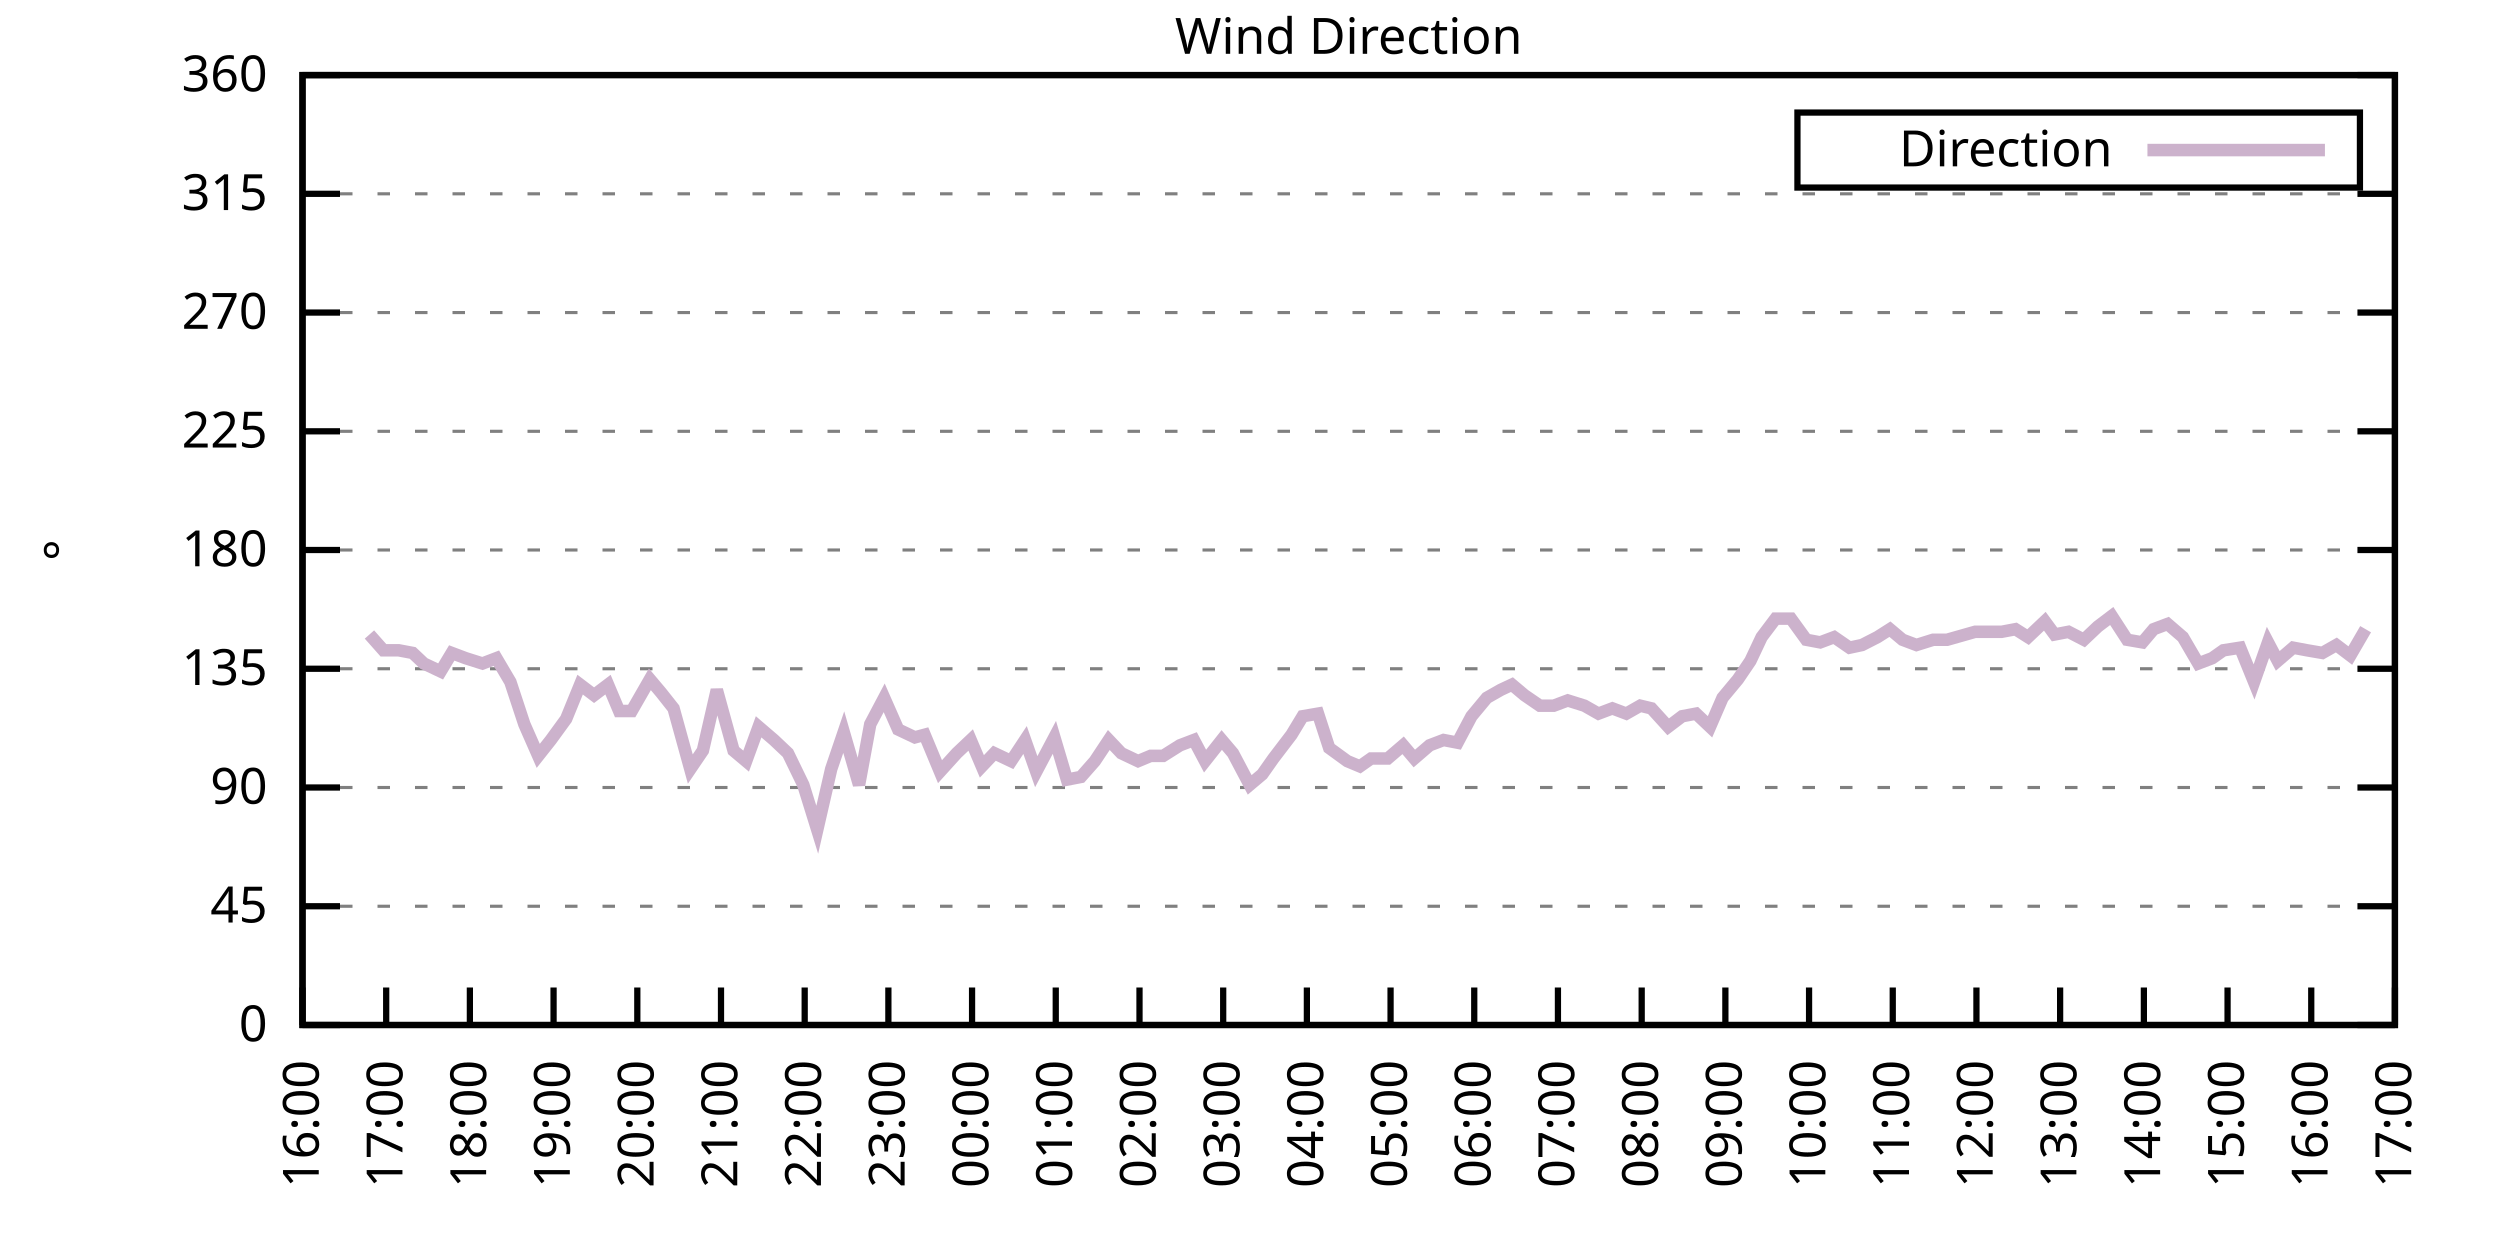
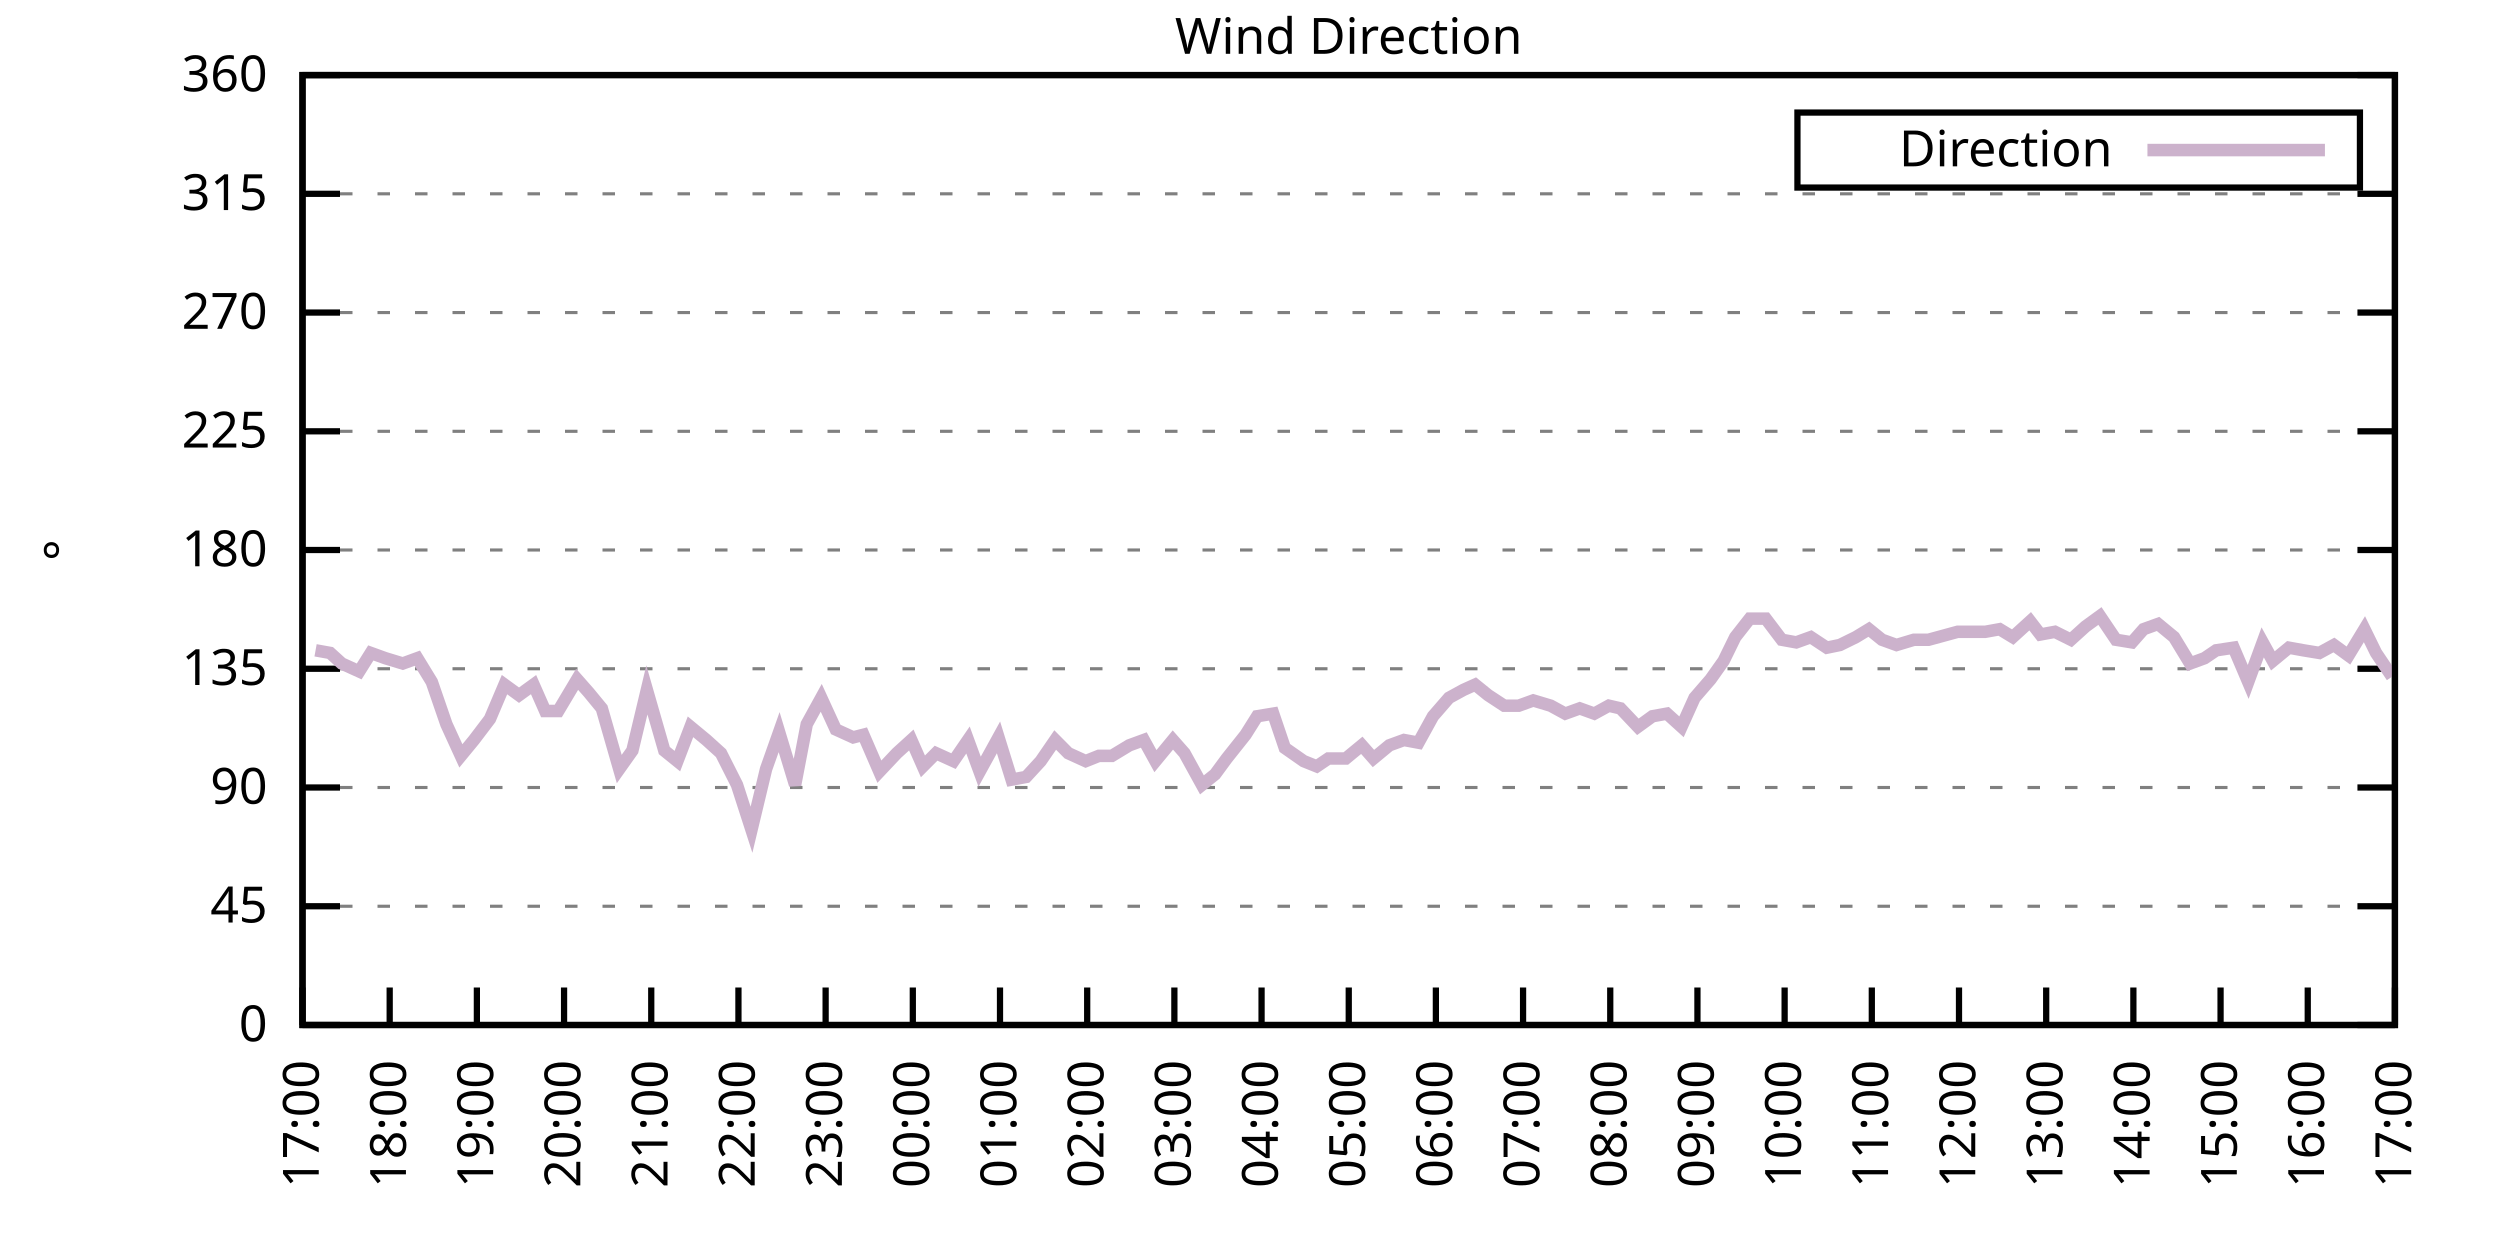
<svg xmlns="http://www.w3.org/2000/svg" xmlns:xlink="http://www.w3.org/1999/xlink" width="400" height="200" viewBox="0 0 400 200">
  <g id="gnuplot_canvas">
    <rect x="0" y="0" width="400" height="200" fill="none" />
    <defs>
      <circle id="gpDot" r="0.5" stroke-width="0.5" stroke="currentColor" />
      <path id="gpPt0" stroke-width="0.333" stroke="currentColor" d="M-1,0 h2 M0,-1 v2" />
      <path id="gpPt1" stroke-width="0.333" stroke="currentColor" d="M-1,-1 L1,1 M1,-1 L-1,1" />
      <path id="gpPt2" stroke-width="0.333" stroke="currentColor" d="M-1,0 L1,0 M0,-1 L0,1 M-1,-1 L1,1 M-1,1 L1,-1" />
      <rect id="gpPt3" stroke-width="0.333" stroke="currentColor" x="-1" y="-1" width="2" height="2" />
      <rect id="gpPt4" stroke-width="0.333" stroke="currentColor" fill="currentColor" x="-1" y="-1" width="2" height="2" />
      <circle id="gpPt5" stroke-width="0.333" stroke="currentColor" cx="0" cy="0" r="1" />
      <use xlink:href="#gpPt5" id="gpPt6" fill="currentColor" stroke="none" />
      <path id="gpPt7" stroke-width="0.333" stroke="currentColor" d="M0,-1.33 L-1.33,0.67 L1.33,0.67 z" />
      <use xlink:href="#gpPt7" id="gpPt8" fill="currentColor" stroke="none" />
      <use xlink:href="#gpPt7" id="gpPt9" stroke="currentColor" transform="rotate(180)" />
      <use xlink:href="#gpPt9" id="gpPt10" fill="currentColor" stroke="none" />
      <use xlink:href="#gpPt3" id="gpPt11" stroke="currentColor" transform="rotate(45)" />
      <use xlink:href="#gpPt11" id="gpPt12" fill="currentColor" stroke="none" />
      <path id="gpPt13" stroke-width="0.333" stroke="currentColor" d="M0,1.330 L1.265,0.411 L0.782,-1.067 L-0.782,-1.076 L-1.265,0.411 z" />
      <use xlink:href="#gpPt13" id="gpPt14" fill="currentColor" stroke="none" />
      <filter id="textbox" filterUnits="objectBoundingBox" x="0" y="0" height="1" width="1">
        <feFlood flood-color="white" flood-opacity="1" result="bgnd" />
        <feComposite in="SourceGraphic" in2="bgnd" operator="atop" />
      </filter>
      <filter id="greybox" filterUnits="objectBoundingBox" x="0" y="0" height="1" width="1">
        <feFlood flood-color="lightgrey" flood-opacity="1" result="grey" />
        <feComposite in="SourceGraphic" in2="grey" operator="atop" />
      </filter>
    </defs>
    <g fill="none" color="white" stroke="currentColor" stroke-width="1.00" stroke-linecap="butt" stroke-linejoin="miter">
</g>
    <g fill="none" color="black" stroke="currentColor" stroke-width="1.00" stroke-linecap="butt" stroke-linejoin="miter">
      <g stroke="none" shape-rendering="crispEdges">
        <polygon fill="rgb(255, 255, 255)" points="48.40,164.00 383.18,164.00 383.18,12.02 48.40,12.02 " />
      </g>
    </g>
    <g fill="none" color="black" stroke="currentColor" stroke-width="1.00" stroke-linecap="butt" stroke-linejoin="miter">
</g>
    <g fill="none" color="black" stroke="black" stroke-width="0.50" stroke-linecap="butt" stroke-linejoin="miter">
</g>
    <g fill="none" color="gray" stroke="currentColor" stroke-width="0.50" stroke-linecap="butt" stroke-linejoin="miter">
      <path stroke="gray" stroke-dasharray="2,4" class="gridline" d="M48.40,164.00 L383.19,164.00  " />
    </g>
    <g fill="none" color="gray" stroke="gray" stroke-width="1.00" stroke-linecap="butt" stroke-linejoin="miter">
</g>
    <g fill="none" color="black" stroke="currentColor" stroke-width="1.00" stroke-linecap="butt" stroke-linejoin="miter">
      <path stroke="black" d="M48.40,164.00 L54.40,164.00 M383.19,164.00 L377.19,164.00  " />
      <g transform="translate(42.80,166.60)" stroke="none" fill="black" font-family="Sans" font-size="8.00" text-anchor="end">
        <text>
          <tspan font-family="Sans"> 0</tspan>
        </text>
      </g>
    </g>
    <g fill="none" color="black" stroke="currentColor" stroke-width="1.00" stroke-linecap="butt" stroke-linejoin="miter">
</g>
    <g fill="none" color="black" stroke="black" stroke-width="0.50" stroke-linecap="butt" stroke-linejoin="miter">
</g>
    <g fill="none" color="gray" stroke="currentColor" stroke-width="0.50" stroke-linecap="butt" stroke-linejoin="miter">
      <path stroke="gray" stroke-dasharray="2,4" class="gridline" d="M48.40,145.00 L383.19,145.00  " />
    </g>
    <g fill="none" color="gray" stroke="gray" stroke-width="1.00" stroke-linecap="butt" stroke-linejoin="miter">
</g>
    <g fill="none" color="black" stroke="currentColor" stroke-width="1.00" stroke-linecap="butt" stroke-linejoin="miter">
      <path stroke="black" d="M48.40,145.00 L54.40,145.00 M383.19,145.00 L377.19,145.00  " />
      <g transform="translate(42.80,147.60)" stroke="none" fill="black" font-family="Sans" font-size="8.00" text-anchor="end">
        <text>
          <tspan font-family="Sans"> 45</tspan>
        </text>
      </g>
    </g>
    <g fill="none" color="black" stroke="currentColor" stroke-width="1.00" stroke-linecap="butt" stroke-linejoin="miter">
</g>
    <g fill="none" color="black" stroke="black" stroke-width="0.50" stroke-linecap="butt" stroke-linejoin="miter">
</g>
    <g fill="none" color="gray" stroke="currentColor" stroke-width="0.50" stroke-linecap="butt" stroke-linejoin="miter">
      <path stroke="gray" stroke-dasharray="2,4" class="gridline" d="M48.40,126.00 L383.19,126.00  " />
    </g>
    <g fill="none" color="gray" stroke="gray" stroke-width="1.00" stroke-linecap="butt" stroke-linejoin="miter">
</g>
    <g fill="none" color="black" stroke="currentColor" stroke-width="1.00" stroke-linecap="butt" stroke-linejoin="miter">
      <path stroke="black" d="M48.40,126.00 L54.40,126.00 M383.19,126.00 L377.19,126.00  " />
      <g transform="translate(42.80,128.60)" stroke="none" fill="black" font-family="Sans" font-size="8.00" text-anchor="end">
        <text>
          <tspan font-family="Sans"> 90</tspan>
        </text>
      </g>
    </g>
    <g fill="none" color="black" stroke="currentColor" stroke-width="1.00" stroke-linecap="butt" stroke-linejoin="miter">
</g>
    <g fill="none" color="black" stroke="black" stroke-width="0.50" stroke-linecap="butt" stroke-linejoin="miter">
</g>
    <g fill="none" color="gray" stroke="currentColor" stroke-width="0.50" stroke-linecap="butt" stroke-linejoin="miter">
      <path stroke="gray" stroke-dasharray="2,4" class="gridline" d="M48.40,107.00 L383.19,107.00  " />
    </g>
    <g fill="none" color="gray" stroke="gray" stroke-width="1.00" stroke-linecap="butt" stroke-linejoin="miter">
</g>
    <g fill="none" color="black" stroke="currentColor" stroke-width="1.00" stroke-linecap="butt" stroke-linejoin="miter">
      <path stroke="black" d="M48.40,107.00 L54.40,107.00 M383.19,107.00 L377.19,107.00  " />
      <g transform="translate(42.80,109.60)" stroke="none" fill="black" font-family="Sans" font-size="8.00" text-anchor="end">
        <text>
          <tspan font-family="Sans"> 135</tspan>
        </text>
      </g>
    </g>
    <g fill="none" color="black" stroke="currentColor" stroke-width="1.00" stroke-linecap="butt" stroke-linejoin="miter">
</g>
    <g fill="none" color="black" stroke="black" stroke-width="0.50" stroke-linecap="butt" stroke-linejoin="miter">
</g>
    <g fill="none" color="gray" stroke="currentColor" stroke-width="0.50" stroke-linecap="butt" stroke-linejoin="miter">
      <path stroke="gray" stroke-dasharray="2,4" class="gridline" d="M48.40,88.00 L383.19,88.00  " />
    </g>
    <g fill="none" color="gray" stroke="gray" stroke-width="1.00" stroke-linecap="butt" stroke-linejoin="miter">
</g>
    <g fill="none" color="black" stroke="currentColor" stroke-width="1.00" stroke-linecap="butt" stroke-linejoin="miter">
      <path stroke="black" d="M48.40,88.00 L54.40,88.00 M383.19,88.00 L377.19,88.00  " />
      <g transform="translate(42.80,90.60)" stroke="none" fill="black" font-family="Sans" font-size="8.00" text-anchor="end">
        <text>
          <tspan font-family="Sans"> 180</tspan>
        </text>
      </g>
    </g>
    <g fill="none" color="black" stroke="currentColor" stroke-width="1.00" stroke-linecap="butt" stroke-linejoin="miter">
</g>
    <g fill="none" color="black" stroke="black" stroke-width="0.50" stroke-linecap="butt" stroke-linejoin="miter">
</g>
    <g fill="none" color="gray" stroke="currentColor" stroke-width="0.50" stroke-linecap="butt" stroke-linejoin="miter">
      <path stroke="gray" stroke-dasharray="2,4" class="gridline" d="M48.40,69.01 L383.19,69.01  " />
    </g>
    <g fill="none" color="gray" stroke="gray" stroke-width="1.00" stroke-linecap="butt" stroke-linejoin="miter">
</g>
    <g fill="none" color="black" stroke="currentColor" stroke-width="1.00" stroke-linecap="butt" stroke-linejoin="miter">
      <path stroke="black" d="M48.40,69.01 L54.40,69.01 M383.19,69.01 L377.19,69.01  " />
      <g transform="translate(42.80,71.61)" stroke="none" fill="black" font-family="Sans" font-size="8.00" text-anchor="end">
        <text>
          <tspan font-family="Sans"> 225</tspan>
        </text>
      </g>
    </g>
    <g fill="none" color="black" stroke="currentColor" stroke-width="1.00" stroke-linecap="butt" stroke-linejoin="miter">
</g>
    <g fill="none" color="black" stroke="black" stroke-width="0.50" stroke-linecap="butt" stroke-linejoin="miter">
</g>
    <g fill="none" color="gray" stroke="currentColor" stroke-width="0.50" stroke-linecap="butt" stroke-linejoin="miter">
      <path stroke="gray" stroke-dasharray="2,4" class="gridline" d="M48.40,50.01 L383.19,50.01  " />
    </g>
    <g fill="none" color="gray" stroke="gray" stroke-width="1.00" stroke-linecap="butt" stroke-linejoin="miter">
</g>
    <g fill="none" color="black" stroke="currentColor" stroke-width="1.00" stroke-linecap="butt" stroke-linejoin="miter">
      <path stroke="black" d="M48.40,50.01 L54.40,50.01 M383.19,50.01 L377.19,50.01  " />
      <g transform="translate(42.80,52.61)" stroke="none" fill="black" font-family="Sans" font-size="8.00" text-anchor="end">
        <text>
          <tspan font-family="Sans"> 270</tspan>
        </text>
      </g>
    </g>
    <g fill="none" color="black" stroke="currentColor" stroke-width="1.00" stroke-linecap="butt" stroke-linejoin="miter">
</g>
    <g fill="none" color="black" stroke="black" stroke-width="0.50" stroke-linecap="butt" stroke-linejoin="miter">
</g>
    <g fill="none" color="gray" stroke="currentColor" stroke-width="0.50" stroke-linecap="butt" stroke-linejoin="miter">
      <path stroke="gray" stroke-dasharray="2,4" class="gridline" d="M48.40,31.01 L383.19,31.01  " />
    </g>
    <g fill="none" color="gray" stroke="gray" stroke-width="1.00" stroke-linecap="butt" stroke-linejoin="miter">
</g>
    <g fill="none" color="black" stroke="currentColor" stroke-width="1.00" stroke-linecap="butt" stroke-linejoin="miter">
      <path stroke="black" d="M48.40,31.01 L54.40,31.01 M383.19,31.01 L377.19,31.01  " />
      <g transform="translate(42.80,33.61)" stroke="none" fill="black" font-family="Sans" font-size="8.00" text-anchor="end">
        <text>
          <tspan font-family="Sans"> 315</tspan>
        </text>
      </g>
    </g>
    <g fill="none" color="black" stroke="currentColor" stroke-width="1.00" stroke-linecap="butt" stroke-linejoin="miter">
</g>
    <g fill="none" color="black" stroke="black" stroke-width="0.50" stroke-linecap="butt" stroke-linejoin="miter">
</g>
    <g fill="none" color="gray" stroke="currentColor" stroke-width="0.50" stroke-linecap="butt" stroke-linejoin="miter">
      <path stroke="gray" stroke-dasharray="2,4" class="gridline" d="M48.40,12.01 L383.19,12.01  " />
    </g>
    <g fill="none" color="gray" stroke="gray" stroke-width="1.00" stroke-linecap="butt" stroke-linejoin="miter">
</g>
    <g fill="none" color="black" stroke="currentColor" stroke-width="1.00" stroke-linecap="butt" stroke-linejoin="miter">
      <path stroke="black" d="M48.40,12.01 L54.40,12.01 M383.19,12.01 L377.19,12.01  " />
      <g transform="translate(42.80,14.61)" stroke="none" fill="black" font-family="Sans" font-size="8.00" text-anchor="end">
        <text>
          <tspan font-family="Sans"> 360</tspan>
        </text>
      </g>
    </g>
    <g fill="none" color="black" stroke="currentColor" stroke-width="1.00" stroke-linecap="butt" stroke-linejoin="miter">
      <path stroke="black" d="M48.40,164.00 L48.40,158.00  " />
      <g transform="translate(51.00,169.60) rotate(270.00)" stroke="none" fill="black" font-family="Sans" font-size="8.00" text-anchor="end">
        <text>
-           <tspan font-family="Sans">16:00</tspan>
-         </text>
-       </g>
-     </g>
-     <g fill="none" color="black" stroke="currentColor" stroke-width="1.00" stroke-linecap="butt" stroke-linejoin="miter">
-       <path stroke="black" d="M61.79,164.00 L61.79,158.00  " />
-       <g transform="translate(64.39,169.60) rotate(270.00)" stroke="none" fill="black" font-family="Sans" font-size="8.00" text-anchor="end">
-         <text>
          <tspan font-family="Sans">17:00</tspan>
        </text>
      </g>
    </g>
    <g fill="none" color="black" stroke="currentColor" stroke-width="1.00" stroke-linecap="butt" stroke-linejoin="miter">
-       <path stroke="black" d="M75.18,164.00 L75.18,158.00  " />
-       <g transform="translate(77.78,169.60) rotate(270.00)" stroke="none" fill="black" font-family="Sans" font-size="8.00" text-anchor="end">
+       <path stroke="black" d="M62.35,164.00 L62.35,158.00  " />
+       <g transform="translate(64.95,169.60) rotate(270.00)" stroke="none" fill="black" font-family="Sans" font-size="8.00" text-anchor="end">
        <text>
          <tspan font-family="Sans">18:00</tspan>
        </text>
      </g>
    </g>
    <g fill="none" color="black" stroke="currentColor" stroke-width="1.00" stroke-linecap="butt" stroke-linejoin="miter">
-       <path stroke="black" d="M88.57,164.00 L88.57,158.00  " />
-       <g transform="translate(91.17,169.60) rotate(270.00)" stroke="none" fill="black" font-family="Sans" font-size="8.00" text-anchor="end">
+       <path stroke="black" d="M76.30,164.00 L76.30,158.00  " />
+       <g transform="translate(78.90,169.60) rotate(270.00)" stroke="none" fill="black" font-family="Sans" font-size="8.00" text-anchor="end">
        <text>
          <tspan font-family="Sans">19:00</tspan>
        </text>
      </g>
    </g>
    <g fill="none" color="black" stroke="currentColor" stroke-width="1.00" stroke-linecap="butt" stroke-linejoin="miter">
-       <path stroke="black" d="M101.97,164.00 L101.97,158.00  " />
-       <g transform="translate(104.57,169.60) rotate(270.00)" stroke="none" fill="black" font-family="Sans" font-size="8.00" text-anchor="end">
+       <path stroke="black" d="M90.25,164.00 L90.25,158.00  " />
+       <g transform="translate(92.85,169.60) rotate(270.00)" stroke="none" fill="black" font-family="Sans" font-size="8.00" text-anchor="end">
        <text>
          <tspan font-family="Sans">20:00</tspan>
        </text>
      </g>
    </g>
    <g fill="none" color="black" stroke="currentColor" stroke-width="1.00" stroke-linecap="butt" stroke-linejoin="miter">
-       <path stroke="black" d="M115.36,164.00 L115.36,158.00  " />
-       <g transform="translate(117.96,169.60) rotate(270.00)" stroke="none" fill="black" font-family="Sans" font-size="8.00" text-anchor="end">
+       <path stroke="black" d="M104.20,164.00 L104.20,158.00  " />
+       <g transform="translate(106.80,169.60) rotate(270.00)" stroke="none" fill="black" font-family="Sans" font-size="8.00" text-anchor="end">
        <text>
          <tspan font-family="Sans">21:00</tspan>
        </text>
      </g>
    </g>
    <g fill="none" color="black" stroke="currentColor" stroke-width="1.00" stroke-linecap="butt" stroke-linejoin="miter">
-       <path stroke="black" d="M128.75,164.00 L128.75,158.00  " />
-       <g transform="translate(131.35,169.60) rotate(270.00)" stroke="none" fill="black" font-family="Sans" font-size="8.00" text-anchor="end">
+       <path stroke="black" d="M118.15,164.00 L118.15,158.00  " />
+       <g transform="translate(120.75,169.60) rotate(270.00)" stroke="none" fill="black" font-family="Sans" font-size="8.00" text-anchor="end">
        <text>
          <tspan font-family="Sans">22:00</tspan>
        </text>
      </g>
    </g>
    <g fill="none" color="black" stroke="currentColor" stroke-width="1.00" stroke-linecap="butt" stroke-linejoin="miter">
-       <path stroke="black" d="M142.14,164.00 L142.14,158.00  " />
-       <g transform="translate(144.74,169.60) rotate(270.00)" stroke="none" fill="black" font-family="Sans" font-size="8.00" text-anchor="end">
+       <path stroke="black" d="M132.10,164.00 L132.10,158.00  " />
+       <g transform="translate(134.70,169.60) rotate(270.00)" stroke="none" fill="black" font-family="Sans" font-size="8.00" text-anchor="end">
        <text>
          <tspan font-family="Sans">23:00</tspan>
        </text>
      </g>
    </g>
    <g fill="none" color="black" stroke="currentColor" stroke-width="1.00" stroke-linecap="butt" stroke-linejoin="miter">
-       <path stroke="black" d="M155.53,164.00 L155.53,158.00  " />
-       <g transform="translate(158.13,169.60) rotate(270.00)" stroke="none" fill="black" font-family="Sans" font-size="8.00" text-anchor="end">
+       <path stroke="black" d="M146.05,164.00 L146.05,158.00  " />
+       <g transform="translate(148.65,169.60) rotate(270.00)" stroke="none" fill="black" font-family="Sans" font-size="8.00" text-anchor="end">
        <text>
          <tspan font-family="Sans">00:00</tspan>
        </text>
      </g>
    </g>
    <g fill="none" color="black" stroke="currentColor" stroke-width="1.00" stroke-linecap="butt" stroke-linejoin="miter">
-       <path stroke="black" d="M168.92,164.00 L168.92,158.00  " />
-       <g transform="translate(171.52,169.60) rotate(270.00)" stroke="none" fill="black" font-family="Sans" font-size="8.00" text-anchor="end">
+       <path stroke="black" d="M160.00,164.00 L160.00,158.00  " />
+       <g transform="translate(162.60,169.60) rotate(270.00)" stroke="none" fill="black" font-family="Sans" font-size="8.00" text-anchor="end">
        <text>
          <tspan font-family="Sans">01:00</tspan>
        </text>
      </g>
    </g>
    <g fill="none" color="black" stroke="currentColor" stroke-width="1.00" stroke-linecap="butt" stroke-linejoin="miter">
-       <path stroke="black" d="M182.32,164.00 L182.32,158.00  " />
-       <g transform="translate(184.92,169.60) rotate(270.00)" stroke="none" fill="black" font-family="Sans" font-size="8.00" text-anchor="end">
+       <path stroke="black" d="M173.95,164.00 L173.95,158.00  " />
+       <g transform="translate(176.55,169.60) rotate(270.00)" stroke="none" fill="black" font-family="Sans" font-size="8.00" text-anchor="end">
        <text>
          <tspan font-family="Sans">02:00</tspan>
        </text>
      </g>
    </g>
    <g fill="none" color="black" stroke="currentColor" stroke-width="1.00" stroke-linecap="butt" stroke-linejoin="miter">
-       <path stroke="black" d="M195.71,164.00 L195.71,158.00  " />
-       <g transform="translate(198.31,169.60) rotate(270.00)" stroke="none" fill="black" font-family="Sans" font-size="8.00" text-anchor="end">
+       <path stroke="black" d="M187.90,164.00 L187.90,158.00  " />
+       <g transform="translate(190.50,169.60) rotate(270.00)" stroke="none" fill="black" font-family="Sans" font-size="8.00" text-anchor="end">
        <text>
          <tspan font-family="Sans">03:00</tspan>
        </text>
      </g>
    </g>
    <g fill="none" color="black" stroke="currentColor" stroke-width="1.00" stroke-linecap="butt" stroke-linejoin="miter">
-       <path stroke="black" d="M209.10,164.00 L209.10,158.00  " />
-       <g transform="translate(211.70,169.60) rotate(270.00)" stroke="none" fill="black" font-family="Sans" font-size="8.00" text-anchor="end">
+       <path stroke="black" d="M201.85,164.00 L201.85,158.00  " />
+       <g transform="translate(204.45,169.60) rotate(270.00)" stroke="none" fill="black" font-family="Sans" font-size="8.00" text-anchor="end">
        <text>
          <tspan font-family="Sans">04:00</tspan>
        </text>
      </g>
    </g>
    <g fill="none" color="black" stroke="currentColor" stroke-width="1.00" stroke-linecap="butt" stroke-linejoin="miter">
-       <path stroke="black" d="M222.49,164.00 L222.49,158.00  " />
-       <g transform="translate(225.09,169.60) rotate(270.00)" stroke="none" fill="black" font-family="Sans" font-size="8.00" text-anchor="end">
+       <path stroke="black" d="M215.80,164.00 L215.80,158.00  " />
+       <g transform="translate(218.40,169.60) rotate(270.00)" stroke="none" fill="black" font-family="Sans" font-size="8.00" text-anchor="end">
        <text>
          <tspan font-family="Sans">05:00</tspan>
        </text>
      </g>
    </g>
    <g fill="none" color="black" stroke="currentColor" stroke-width="1.00" stroke-linecap="butt" stroke-linejoin="miter">
-       <path stroke="black" d="M235.88,164.00 L235.88,158.00  " />
-       <g transform="translate(238.48,169.60) rotate(270.00)" stroke="none" fill="black" font-family="Sans" font-size="8.00" text-anchor="end">
+       <path stroke="black" d="M229.74,164.00 L229.74,158.00  " />
+       <g transform="translate(232.34,169.60) rotate(270.00)" stroke="none" fill="black" font-family="Sans" font-size="8.00" text-anchor="end">
        <text>
          <tspan font-family="Sans">06:00</tspan>
        </text>
      </g>
    </g>
    <g fill="none" color="black" stroke="currentColor" stroke-width="1.00" stroke-linecap="butt" stroke-linejoin="miter">
-       <path stroke="black" d="M249.27,164.00 L249.27,158.00  " />
-       <g transform="translate(251.87,169.60) rotate(270.00)" stroke="none" fill="black" font-family="Sans" font-size="8.00" text-anchor="end">
+       <path stroke="black" d="M243.69,164.00 L243.69,158.00  " />
+       <g transform="translate(246.29,169.60) rotate(270.00)" stroke="none" fill="black" font-family="Sans" font-size="8.00" text-anchor="end">
        <text>
          <tspan font-family="Sans">07:00</tspan>
        </text>
      </g>
    </g>
    <g fill="none" color="black" stroke="currentColor" stroke-width="1.00" stroke-linecap="butt" stroke-linejoin="miter">
-       <path stroke="black" d="M262.67,164.00 L262.67,158.00  " />
-       <g transform="translate(265.27,169.60) rotate(270.00)" stroke="none" fill="black" font-family="Sans" font-size="8.00" text-anchor="end">
+       <path stroke="black" d="M257.64,164.00 L257.64,158.00  " />
+       <g transform="translate(260.24,169.60) rotate(270.00)" stroke="none" fill="black" font-family="Sans" font-size="8.00" text-anchor="end">
        <text>
          <tspan font-family="Sans">08:00</tspan>
        </text>
      </g>
    </g>
    <g fill="none" color="black" stroke="currentColor" stroke-width="1.00" stroke-linecap="butt" stroke-linejoin="miter">
-       <path stroke="black" d="M276.06,164.00 L276.06,158.00  " />
-       <g transform="translate(278.66,169.60) rotate(270.00)" stroke="none" fill="black" font-family="Sans" font-size="8.00" text-anchor="end">
+       <path stroke="black" d="M271.59,164.00 L271.59,158.00  " />
+       <g transform="translate(274.19,169.60) rotate(270.00)" stroke="none" fill="black" font-family="Sans" font-size="8.00" text-anchor="end">
        <text>
          <tspan font-family="Sans">09:00</tspan>
        </text>
      </g>
    </g>
    <g fill="none" color="black" stroke="currentColor" stroke-width="1.00" stroke-linecap="butt" stroke-linejoin="miter">
-       <path stroke="black" d="M289.45,164.00 L289.45,158.00  " />
-       <g transform="translate(292.05,169.60) rotate(270.00)" stroke="none" fill="black" font-family="Sans" font-size="8.00" text-anchor="end">
+       <path stroke="black" d="M285.54,164.00 L285.54,158.00  " />
+       <g transform="translate(288.14,169.60) rotate(270.00)" stroke="none" fill="black" font-family="Sans" font-size="8.00" text-anchor="end">
        <text>
          <tspan font-family="Sans">10:00</tspan>
        </text>
      </g>
    </g>
    <g fill="none" color="black" stroke="currentColor" stroke-width="1.00" stroke-linecap="butt" stroke-linejoin="miter">
-       <path stroke="black" d="M302.84,164.00 L302.84,158.00  " />
-       <g transform="translate(305.44,169.60) rotate(270.00)" stroke="none" fill="black" font-family="Sans" font-size="8.00" text-anchor="end">
+       <path stroke="black" d="M299.49,164.00 L299.49,158.00  " />
+       <g transform="translate(302.09,169.60) rotate(270.00)" stroke="none" fill="black" font-family="Sans" font-size="8.00" text-anchor="end">
        <text>
          <tspan font-family="Sans">11:00</tspan>
        </text>
      </g>
    </g>
    <g fill="none" color="black" stroke="currentColor" stroke-width="1.00" stroke-linecap="butt" stroke-linejoin="miter">
-       <path stroke="black" d="M316.23,164.00 L316.23,158.00  " />
-       <g transform="translate(318.83,169.60) rotate(270.00)" stroke="none" fill="black" font-family="Sans" font-size="8.00" text-anchor="end">
+       <path stroke="black" d="M313.44,164.00 L313.44,158.00  " />
+       <g transform="translate(316.04,169.60) rotate(270.00)" stroke="none" fill="black" font-family="Sans" font-size="8.00" text-anchor="end">
        <text>
          <tspan font-family="Sans">12:00</tspan>
        </text>
      </g>
    </g>
    <g fill="none" color="black" stroke="currentColor" stroke-width="1.00" stroke-linecap="butt" stroke-linejoin="miter">
-       <path stroke="black" d="M329.62,164.00 L329.62,158.00  " />
-       <g transform="translate(332.22,169.60) rotate(270.00)" stroke="none" fill="black" font-family="Sans" font-size="8.00" text-anchor="end">
+       <path stroke="black" d="M327.39,164.00 L327.39,158.00  " />
+       <g transform="translate(329.99,169.60) rotate(270.00)" stroke="none" fill="black" font-family="Sans" font-size="8.00" text-anchor="end">
        <text>
          <tspan font-family="Sans">13:00</tspan>
        </text>
      </g>
    </g>
    <g fill="none" color="black" stroke="currentColor" stroke-width="1.00" stroke-linecap="butt" stroke-linejoin="miter">
-       <path stroke="black" d="M343.02,164.00 L343.02,158.00  " />
-       <g transform="translate(345.62,169.60) rotate(270.00)" stroke="none" fill="black" font-family="Sans" font-size="8.00" text-anchor="end">
+       <path stroke="black" d="M341.34,164.00 L341.34,158.00  " />
+       <g transform="translate(343.94,169.60) rotate(270.00)" stroke="none" fill="black" font-family="Sans" font-size="8.00" text-anchor="end">
        <text>
          <tspan font-family="Sans">14:00</tspan>
        </text>
      </g>
    </g>
    <g fill="none" color="black" stroke="currentColor" stroke-width="1.00" stroke-linecap="butt" stroke-linejoin="miter">
-       <path stroke="black" d="M356.41,164.00 L356.41,158.00  " />
-       <g transform="translate(359.01,169.60) rotate(270.00)" stroke="none" fill="black" font-family="Sans" font-size="8.00" text-anchor="end">
+       <path stroke="black" d="M355.29,164.00 L355.29,158.00  " />
+       <g transform="translate(357.89,169.60) rotate(270.00)" stroke="none" fill="black" font-family="Sans" font-size="8.00" text-anchor="end">
        <text>
          <tspan font-family="Sans">15:00</tspan>
        </text>
      </g>
    </g>
    <g fill="none" color="black" stroke="currentColor" stroke-width="1.00" stroke-linecap="butt" stroke-linejoin="miter">
-       <path stroke="black" d="M369.80,164.00 L369.80,158.00  " />
-       <g transform="translate(372.40,169.60) rotate(270.00)" stroke="none" fill="black" font-family="Sans" font-size="8.00" text-anchor="end">
+       <path stroke="black" d="M369.24,164.00 L369.24,158.00  " />
+       <g transform="translate(371.84,169.60) rotate(270.00)" stroke="none" fill="black" font-family="Sans" font-size="8.00" text-anchor="end">
        <text>
          <tspan font-family="Sans">16:00</tspan>
        </text>
      </g>
    </g>
    <g fill="none" color="black" stroke="currentColor" stroke-width="1.00" stroke-linecap="butt" stroke-linejoin="miter">
      <path stroke="black" d="M383.19,164.00 L383.19,158.00  " />
      <g transform="translate(385.79,169.60) rotate(270.00)" stroke="none" fill="black" font-family="Sans" font-size="8.00" text-anchor="end">
        <text>
          <tspan font-family="Sans">17:00</tspan>
        </text>
      </g>
    </g>
    <g fill="none" color="black" stroke="currentColor" stroke-width="1.00" stroke-linecap="butt" stroke-linejoin="miter">
</g>
    <g fill="none" color="black" stroke="currentColor" stroke-width="1.00" stroke-linecap="butt" stroke-linejoin="miter">
      <path stroke="black" d="M48.40,12.01 L48.40,164.00 L383.19,164.00 L383.19,12.01 L48.40,12.01 Z  " />
    </g>
    <g fill="none" color="black" stroke="currentColor" stroke-width="1.00" stroke-linecap="butt" stroke-linejoin="miter">
</g>
    <g fill="none" color="black" stroke="currentColor" stroke-width="1.00" stroke-linecap="butt" stroke-linejoin="miter">
      <path stroke="black" d="M287.59,30.01 L287.59,18.01 L377.59,18.01 L377.59,30.01 L287.59,30.01 Z  " />
    </g>
    <g id="Wind_direction_plot_1">
      <g fill="none" color="white" stroke="black" stroke-width="2.00" stroke-linecap="butt" stroke-linejoin="miter">
</g>
      <g fill="none" color="black" stroke="currentColor" stroke-width="2.00" stroke-linecap="butt" stroke-linejoin="miter">
        <g transform="translate(337.99,26.61)" stroke="none" fill="black" font-family="Sans" font-size="8.00" text-anchor="end">
          <text>
            <tspan font-family="Sans">Direction</tspan>
          </text>
        </g>
      </g>
      <g fill="none" color="black" stroke="currentColor" stroke-width="2.00" stroke-linecap="butt" stroke-linejoin="miter">
-         <path stroke="rgb(204, 178, 204)" d="M343.59,24.01 L371.99,24.01 M59.11,101.52 L61.35,104.05 L63.80,104.05 L66.03,104.47 L67.82,106.16 L70.50,107.43   L72.28,104.47 L74.51,105.31 L77.19,106.16 L79.42,105.31 L81.66,109.11 L83.89,115.87 L86.12,120.94 L88.13,118.40   L90.58,115.03 L92.82,109.54 L95.05,111.23 L97.28,109.54 L99.06,113.76 L101.07,113.76 L103.98,108.69 L105.76,110.80   L107.77,113.34 L110.45,123.05 L112.46,120.09 L114.69,110.38 L117.37,120.09 L119.38,121.78 L121.38,116.29 L123.84,118.40   L126.07,120.51 L128.53,125.58 L130.76,132.76 L132.99,123.05 L135.00,117.14 L137.45,125.58 L139.24,115.87 L141.47,111.65   L143.70,116.71 L146.38,117.98 L147.94,117.56 L150.40,123.47 L153.08,120.51 L155.31,118.40 L157.10,122.62 L159.10,120.51   L161.78,121.78 L164.01,118.40 L165.80,123.47 L168.70,117.98 L170.71,124.74 L172.94,124.31 L175.17,121.78 L177.41,118.40   L179.41,120.51 L182.09,121.78 L184.10,120.94 L186.11,120.94 L188.79,119.25 L191.02,118.40 L192.81,121.78 L195.48,118.40   L197.27,120.51 L199.95,125.58 L201.96,123.89 L203.74,121.36 L206.64,117.56 L208.43,114.60 L210.88,114.18 L212.67,119.67   L215.57,121.78 L217.58,122.62 L219.37,121.36 L222.04,121.36 L224.50,119.25 L226.29,121.36 L228.74,119.25 L230.97,118.40   L233.20,118.83 L235.44,114.60 L237.89,111.65 L240.12,110.38 L241.91,109.54 L243.92,111.23 L246.37,112.91 L248.60,112.91   L250.84,112.07 L253.51,112.91 L255.75,114.18 L257.98,113.34 L260.21,114.18 L262.44,112.91 L264.23,113.34 L266.91,116.29   L269.14,114.60 L271.37,114.18 L273.60,116.29 L275.61,111.65 L278.07,108.69 L280.07,105.74 L281.86,101.94 L284.09,98.98   L286.55,98.98 L289.00,102.36 L291.23,102.78 L293.47,101.94 L295.92,103.63 L297.93,103.20 L300.39,101.94 L302.39,100.67   L304.40,102.36 L306.63,103.20 L309.31,102.36 L311.54,102.36 L316.01,101.09 L318.24,101.09 L320.25,101.09 L322.48,100.67   L324.49,101.94 L327.17,99.40 L328.73,101.52 L330.96,101.09 L333.42,102.36 L335.65,100.25 L337.88,98.56 L340.34,102.36   L342.79,102.78 L344.58,100.67 L346.81,99.83 L349.26,101.94 L351.72,106.16 L353.95,105.31 L355.74,104.05 L358.42,103.63   L360.65,109.11 L362.88,102.78 L364.44,105.74 L366.90,103.63 L369.13,104.05 L371.58,104.47 L373.82,103.20 L376.05,104.89   L378.50,100.67  " />
+         <path stroke="rgb(204, 178, 204)" d="M343.59,24.01 L371.99,24.01 M50.49,104.05 L52.82,104.47 L54.68,106.16 L57.47,107.43 L59.33,104.47 L61.65,105.31   L64.44,106.16 L66.77,105.31 L69.09,109.11 L71.42,115.87 L73.74,120.94 L75.83,118.40 L78.39,115.03 L80.72,109.54   L83.04,111.23 L85.37,109.54 L87.23,113.76 L89.32,113.76 L92.34,108.69 L94.20,110.80 L96.29,113.34 L99.08,123.05   L101.18,120.09 L103.50,110.38 L106.29,120.09 L108.38,121.78 L110.48,116.29 L113.03,118.40 L115.36,120.51 L117.92,125.58   L120.24,132.76 L122.57,123.05 L124.66,117.14 L127.22,125.58 L129.08,115.87 L131.40,111.65 L133.72,116.71 L136.51,117.98   L138.14,117.56 L140.70,123.47 L143.49,120.51 L145.81,118.40 L147.67,122.62 L149.77,120.51 L152.56,121.78 L154.88,118.40   L156.74,123.47 L159.76,117.98 L161.86,124.74 L164.18,124.31 L166.51,121.78 L168.83,118.40 L170.92,120.51 L173.71,121.78   L175.81,120.94 L177.90,120.94 L180.69,119.25 L183.01,118.40 L184.87,121.78 L187.66,118.40 L189.52,120.51 L192.31,125.58   L194.41,123.89 L196.27,121.36 L199.29,117.56 L201.15,114.60 L203.71,114.18 L205.57,119.67 L208.59,121.78 L210.68,122.62   L212.54,121.36 L215.33,121.36 L217.89,119.25 L219.75,121.36 L222.30,119.25 L224.63,118.40 L226.95,118.83 L229.28,114.60   L231.84,111.65 L234.16,110.38 L236.02,109.54 L238.11,111.23 L240.67,112.91 L243.00,112.91 L245.32,112.07 L248.11,112.91   L250.44,114.18 L252.76,113.34 L255.09,114.18 L257.41,112.91 L259.27,113.34 L262.06,116.29 L264.39,114.60 L266.71,114.18   L269.04,116.29 L271.13,111.65 L273.69,108.69 L275.78,105.74 L277.64,101.94 L279.96,98.98 L282.52,98.98 L285.08,102.36   L287.40,102.78 L289.73,101.94 L292.29,103.63 L294.38,103.20 L296.94,101.94 L299.03,100.67 L301.12,102.36 L303.44,103.20   L306.23,102.36 L308.56,102.36 L313.21,101.09 L315.53,101.09 L317.63,101.09 L319.95,100.67 L322.04,101.94 L324.83,99.40   L326.46,101.52 L328.79,101.09 L331.34,102.36 L333.67,100.25 L335.99,98.56 L338.55,102.36 L341.11,102.78 L342.97,100.67   L345.29,99.83 L347.85,101.94 L350.41,106.16 L352.73,105.31 L354.59,104.05 L357.38,103.63 L359.71,109.11 L362.03,102.78   L363.66,105.74 L366.22,103.63 L368.54,104.05 L371.10,104.47 L373.43,103.20 L375.75,104.89 L378.31,100.67 L380.17,104.47   L382.73,108.27  " />
      </g>
    </g>
    <g fill="none" color="black" stroke="currentColor" stroke-width="2.00" stroke-linecap="butt" stroke-linejoin="miter">
</g>
    <g fill="none" color="black" stroke="black" stroke-width="1.00" stroke-linecap="butt" stroke-linejoin="miter">
</g>
    <g fill="none" color="black" stroke="currentColor" stroke-width="1.00" stroke-linecap="butt" stroke-linejoin="miter">
      <path stroke="black" d="M48.40,12.01 L48.40,164.00 L383.19,164.00 L383.19,12.01 L48.40,12.01 Z  " />
      <g transform="translate(12.80,88.01) rotate(270.00)" stroke="none" fill="black" font-family="Sans" font-size="8.00" text-anchor="middle">
        <text>
          <tspan font-family="Sans">°</tspan>
        </text>
      </g>
    </g>
    <g fill="none" color="black" stroke="currentColor" stroke-width="1.00" stroke-linecap="butt" stroke-linejoin="miter">
</g>
    <g fill="none" color="black" stroke="currentColor" stroke-width="1.00" stroke-linecap="butt" stroke-linejoin="miter">
      <g transform="translate(215.79,8.61)" stroke="none" fill="black" font-family="Sans" font-size="8.00" text-anchor="middle">
        <text>
          <tspan font-family="Sans">Wind Direction</tspan>
        </text>
      </g>
    </g>
    <g fill="none" color="black" stroke="currentColor" stroke-width="1.00" stroke-linecap="butt" stroke-linejoin="miter">
</g>
  </g>
</svg>
